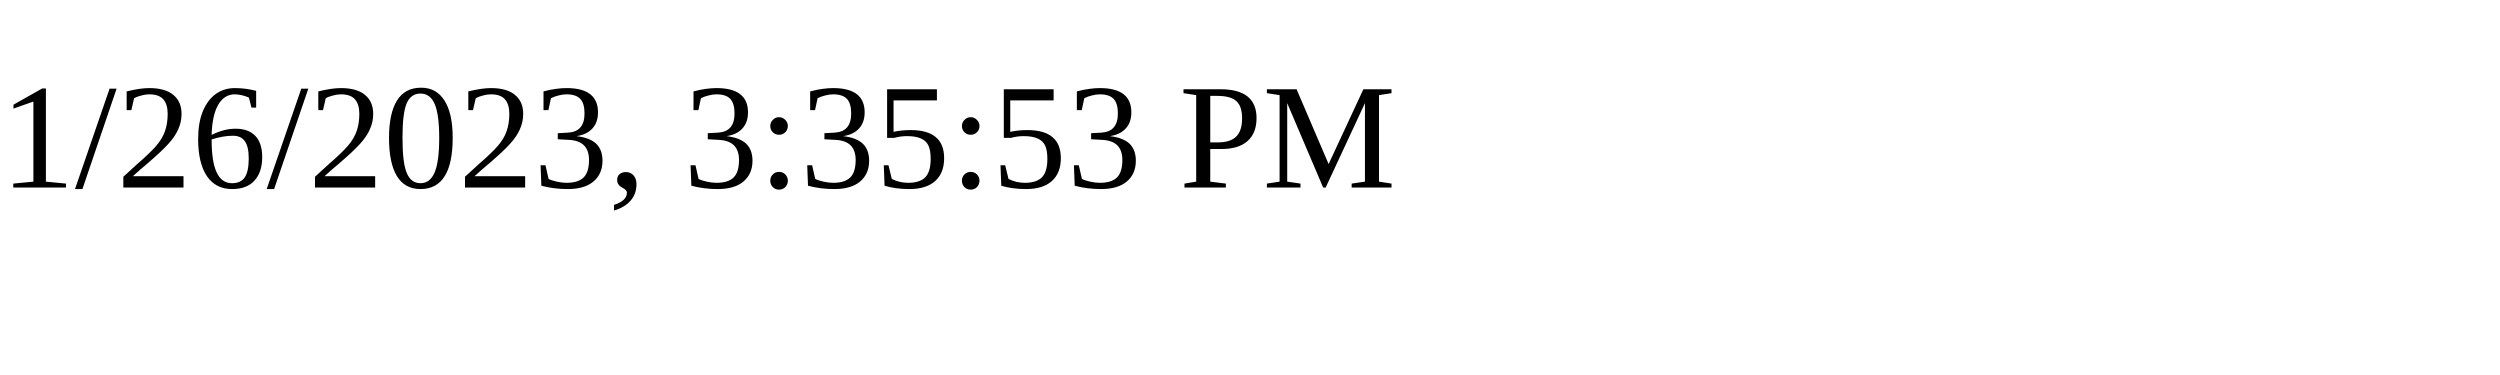
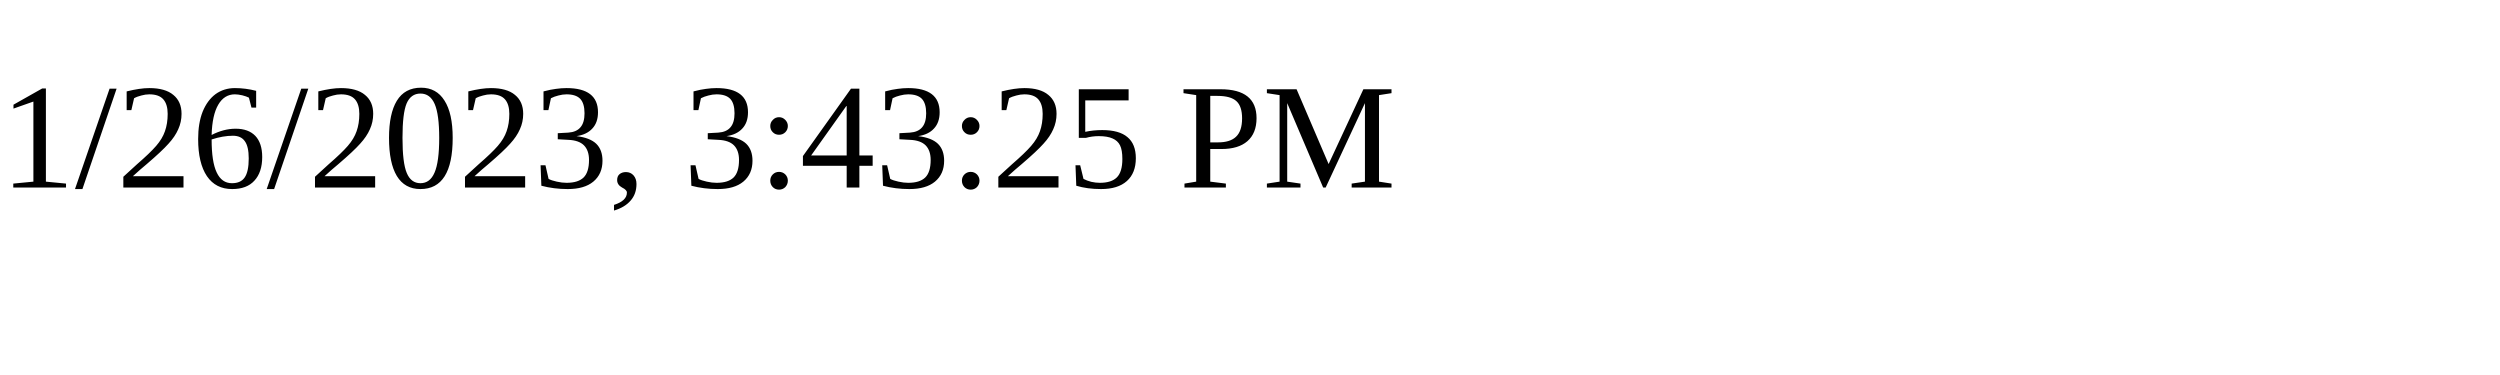
<svg xmlns="http://www.w3.org/2000/svg" height="30" width="200">
-   <text x="0" y="15">1/26/2023, 3:35:53 PM</text>
+   <text x="0" y="15">1/26/2023, 3:43:25 PM</text>
</svg>
